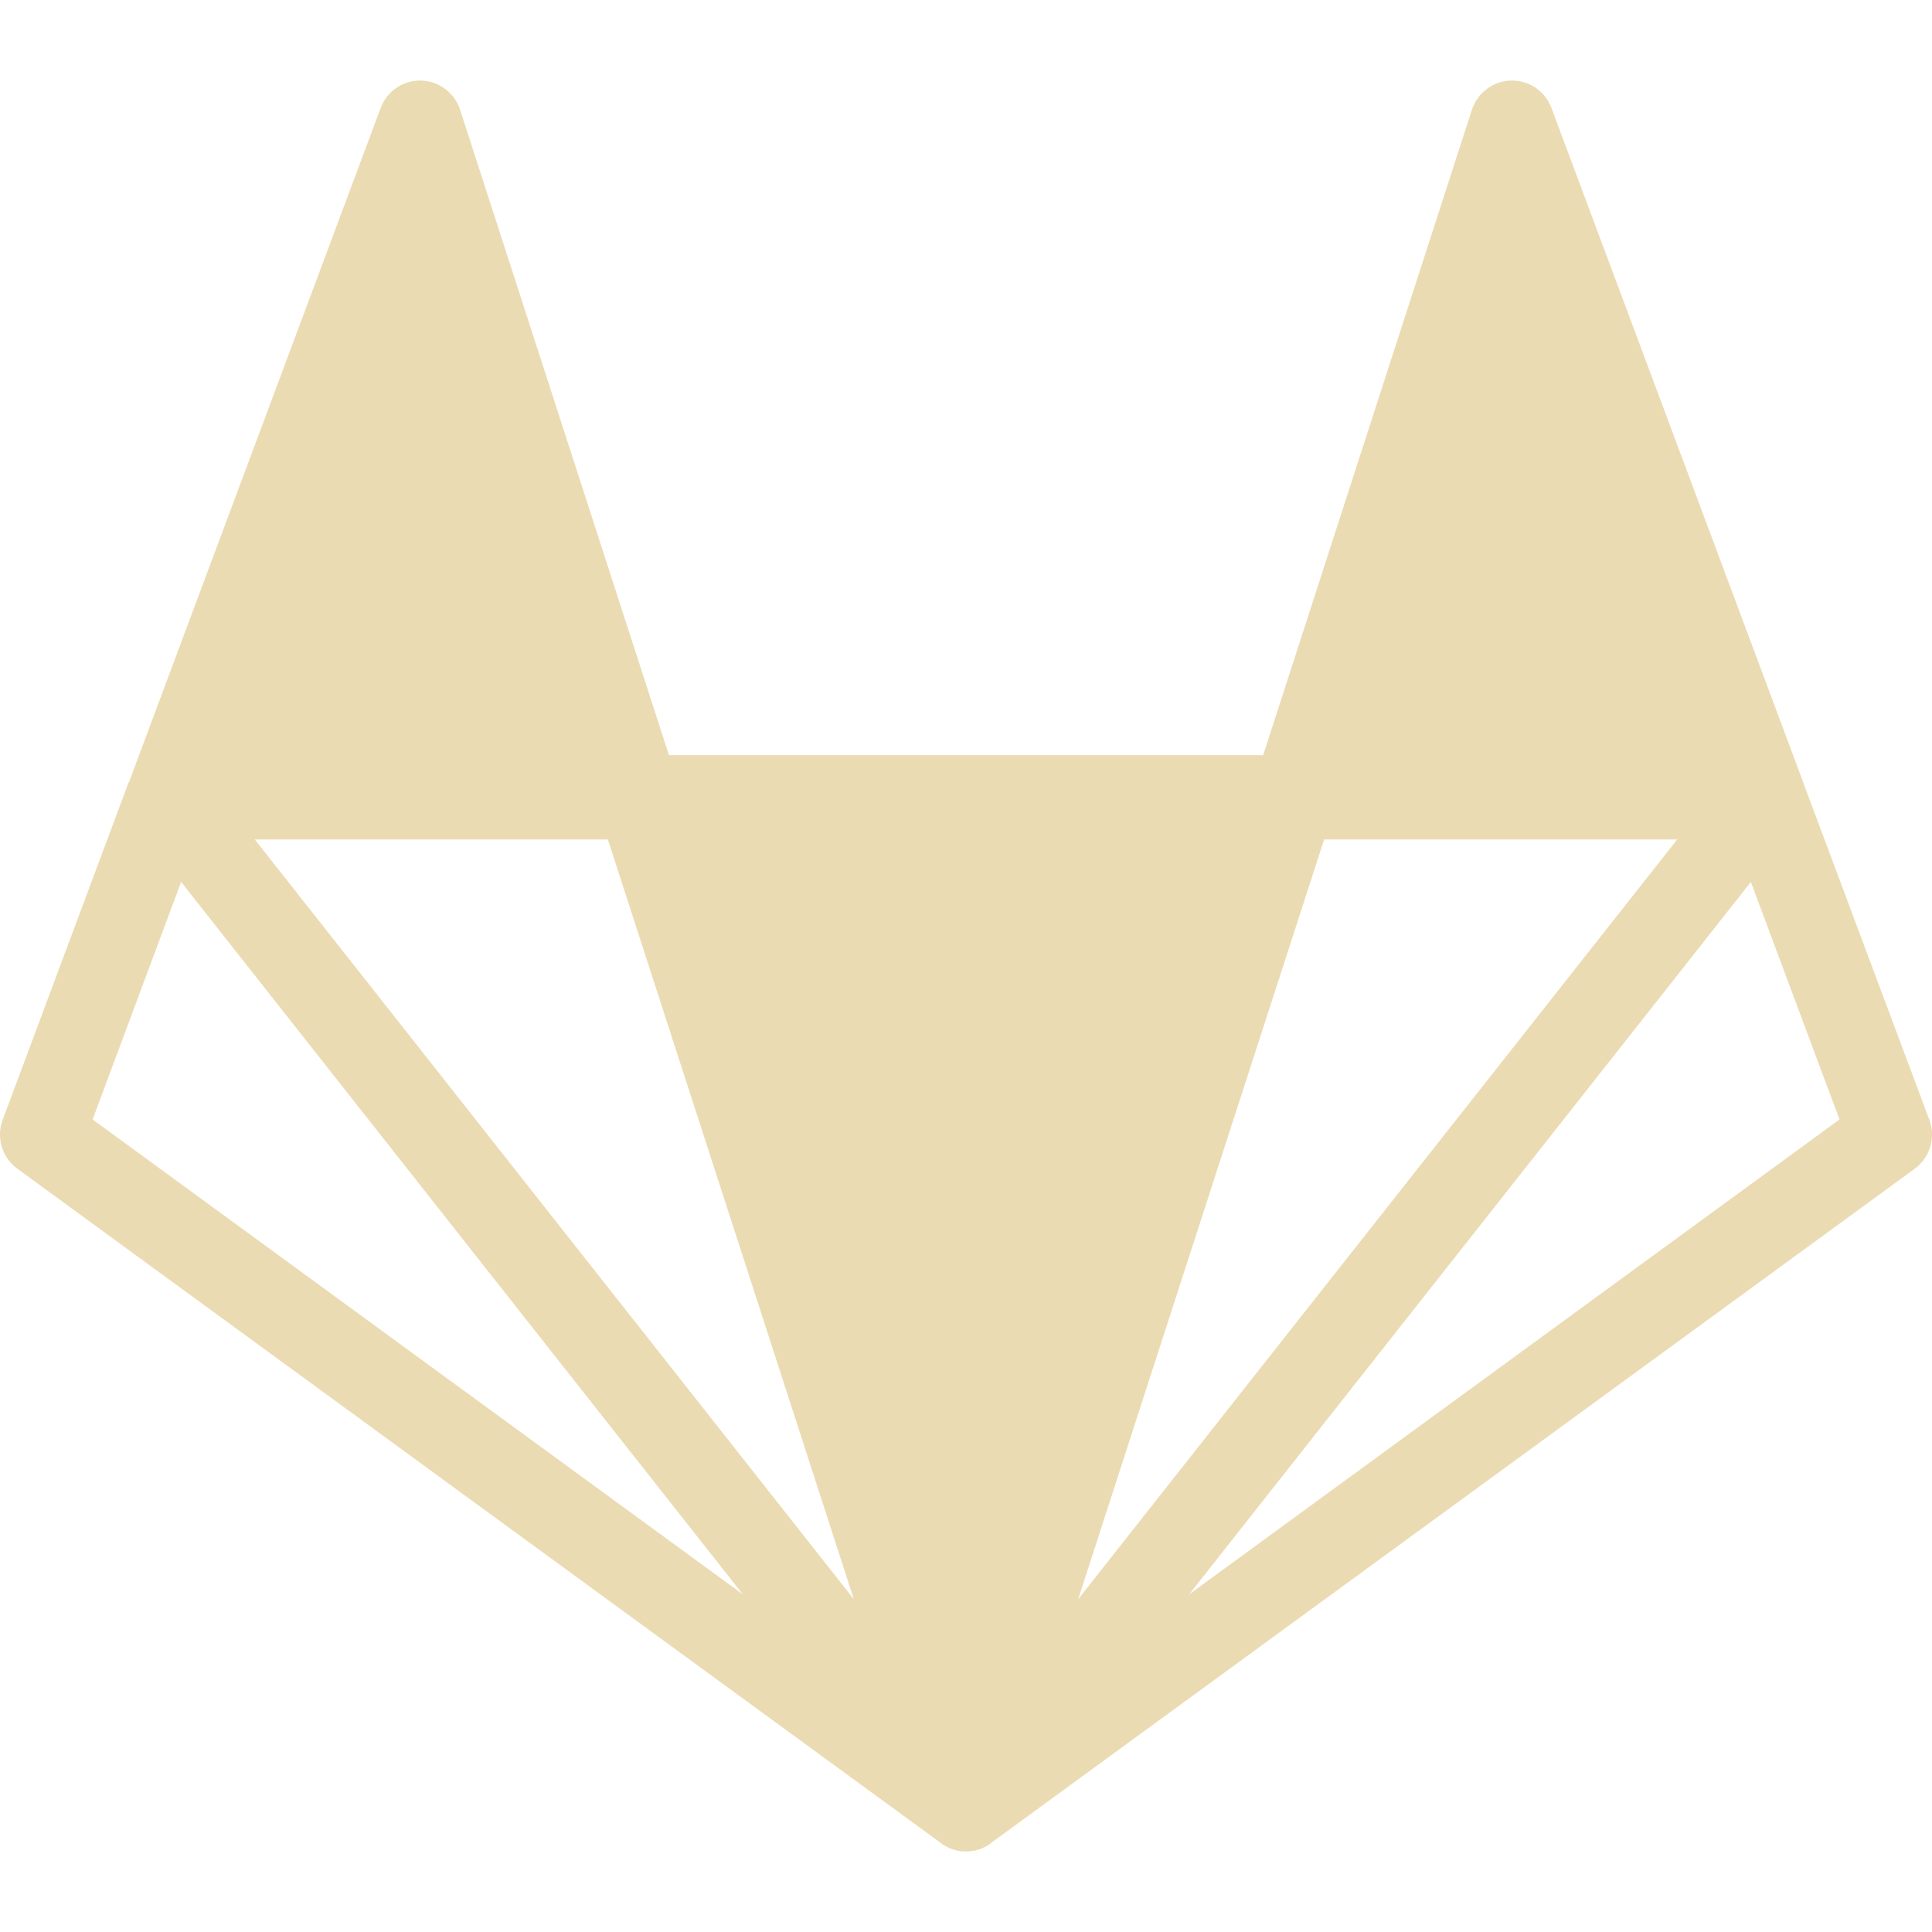
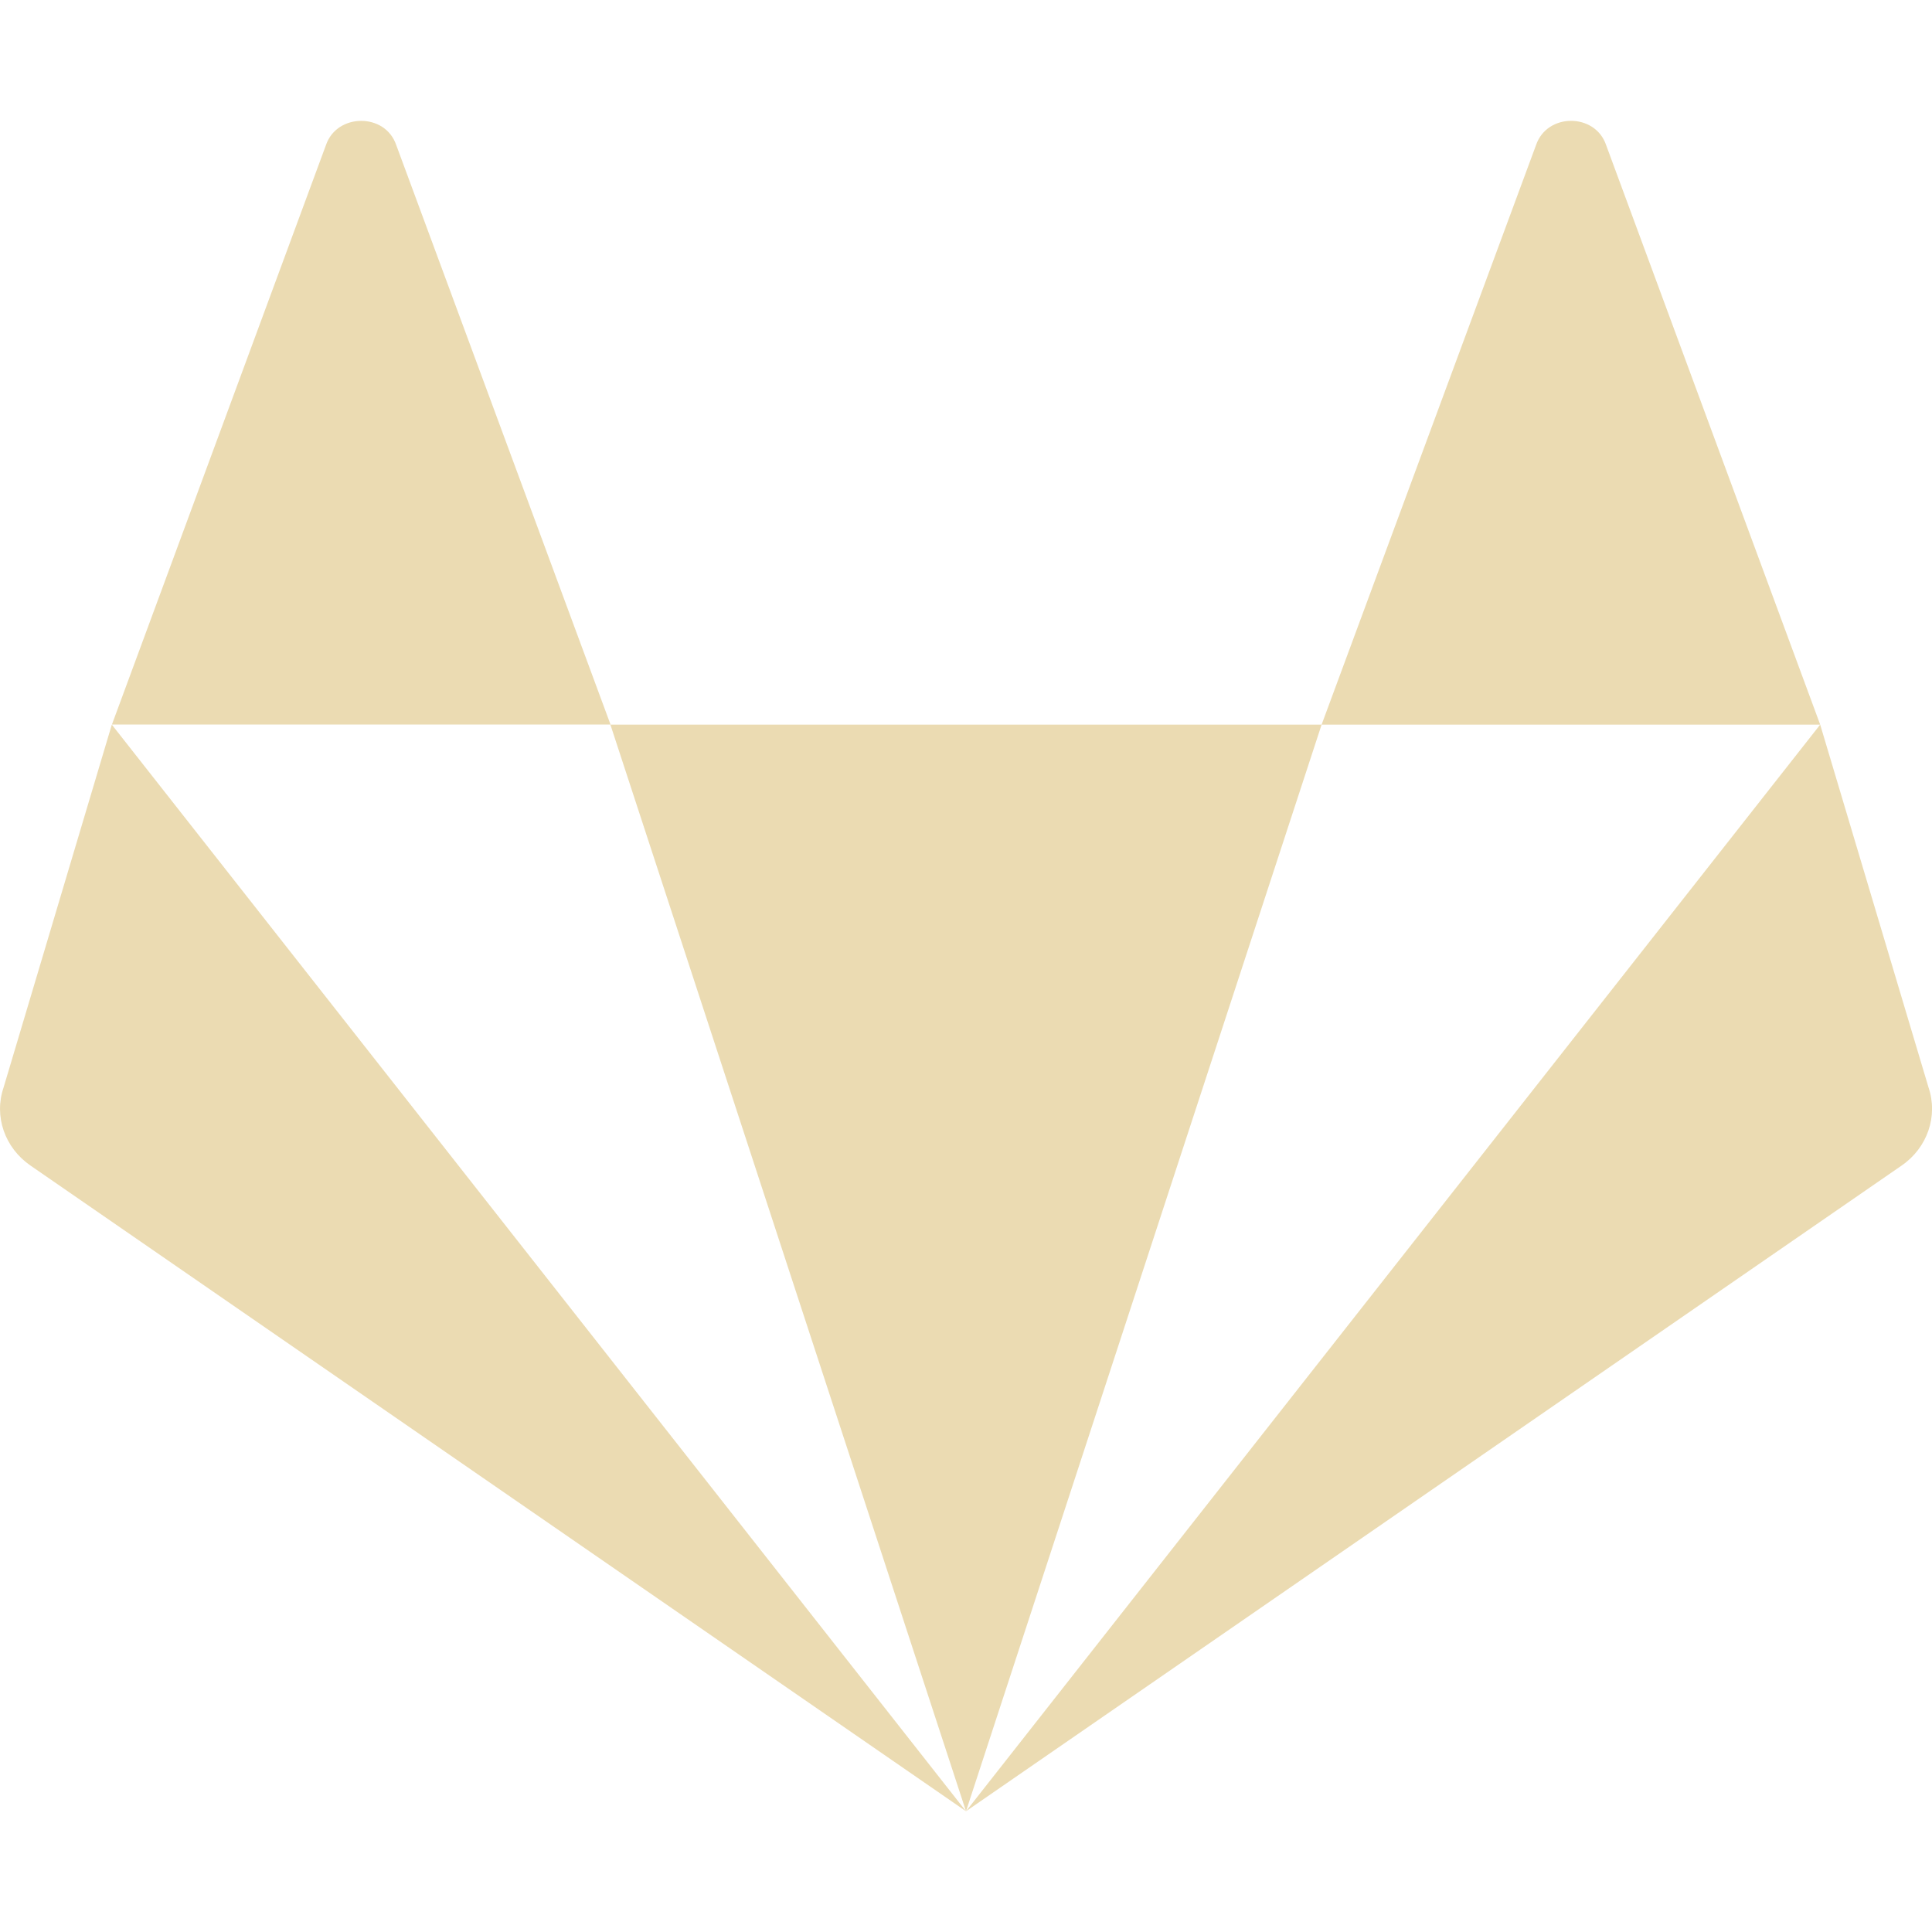
- <svg xmlns="http://www.w3.org/2000/svg" style="isolation:isolate" width="16" height="16" viewBox="0 0 16 16">
+ <svg xmlns="http://www.w3.org/2000/svg" width="16" height="16" version="1.1">
  <defs>
-     <style id="current-color-scheme" type="text/css">
-    .ColorScheme-Text { color:#ebdbb2; } .ColorScheme-Highlight { color:#458588; }
-   </style>
-     <linearGradient id="arrongin" x1="0%" x2="0%" y1="0%" y2="100%">
-       <stop offset="0%" style="stop-color:#d79921; stop-opacity:1" />
-       <stop offset="100%" style="stop-color:#b57614; stop-opacity:1" />
-     </linearGradient>
-     <linearGradient id="aurora" x1="0%" x2="0%" y1="0%" y2="100%">
-       <stop offset="0%" style="stop-color:#83a598; stop-opacity:1" />
-       <stop offset="100%" style="stop-color:#b16286; stop-opacity:1" />
-     </linearGradient>
-     <linearGradient id="fitdance" x1="0%" x2="0%" y1="0%" y2="100%">
-       <stop offset="0%" style="stop-color:#8ec07c; stop-opacity:1" />
-       <stop offset="100%" style="stop-color:#458588; stop-opacity:1" />
-     </linearGradient>
-     <linearGradient id="oomox" x1="0%" x2="0%" y1="0%" y2="100%">
-       <stop offset="0%" style="stop-color:#458588; stop-opacity:1" />
-       <stop offset="100%" style="stop-color:#928374; stop-opacity:1" />
-     </linearGradient>
-     <linearGradient id="rainblue" x1="0%" x2="0%" y1="0%" y2="100%">
-       <stop offset="0%" style="stop-color:#b8bb26; stop-opacity:1" />
-       <stop offset="100%" style="stop-color:#076678; stop-opacity:1" />
-     </linearGradient>
-     <linearGradient id="sunrise" x1="0%" x2="0%" y1="0%" y2="100%">
-       <stop offset="0%" style="stop-color: #fe8019; stop-opacity:1" />
-       <stop offset="100%" style="stop-color: #fabd2f; stop-opacity:1" />
-     </linearGradient>
-     <linearGradient id="telinkrin" x1="0%" x2="0%" y1="0%" y2="100%">
-       <stop offset="0%" style="stop-color: #83a598; stop-opacity:1" />
-       <stop offset="100%" style="stop-color: #83a598; stop-opacity:1" />
-     </linearGradient>
-     <linearGradient id="60spsycho" x1="0%" x2="0%" y1="0%" y2="100%">
-       <stop offset="0%" style="stop-color: #fb4934; stop-opacity:1" />
-       <stop offset="25%" style="stop-color: #fabd2f; stop-opacity:1" />
-       <stop offset="50%" style="stop-color: #fe8019; stop-opacity:1" />
-       <stop offset="100%" style="stop-color: #689d6a; stop-opacity:1" />
-     </linearGradient>
-     <linearGradient id="90ssummer" x1="0%" x2="0%" y1="0%" y2="100%">
-       <stop offset="0%" style="stop-color: #b16286; stop-opacity:1" />
-       <stop offset="20%" style="stop-color: #8ec07c; stop-opacity:1" />
-       <stop offset="50%" style="stop-color: #fabd2f; stop-opacity:1" />
-       <stop offset="100%" style="stop-color: #458588; stop-opacity:1" />
-     </linearGradient>
-     <linearGradient id="cyberneon" x1="0%" x2="0%" y1="0%" y2="100%">
-       <stop offset="0" style="stop-color:#83a598; stop-opacity:1" />
-       <stop offset="1" style="stop-color:#b16286; stop-opacity:1" />
-     </linearGradient>
+     <style type="text/css">.ColorScheme-Text { color:#ebdbb2; } .ColorScheme-Highlight { color:#458588; }</style>
  </defs>
-   <path fill="currentColor" class="ColorScheme-Text" d="M 12.526 0.667 C 12.374 0.665 12.238 0.763 12.19 0.908 L 10.461 6.254 L 5.54 6.254 L 3.81 0.908 C 3.764 0.767 3.634 0.671 3.486 0.667 C 3.339 0.664 3.205 0.754 3.153 0.893 L 1.068 6.478 C 1.067 6.478 1.067 6.479 1.065 6.48 L 0.022 9.274 C -0.033 9.421 0.017 9.587 0.144 9.679 L 7.793 15.264 L 7.795 15.267 C 7.796 15.267 7.796 15.267 7.796 15.268 L 7.81 15.276 C 7.815 15.279 7.819 15.283 7.825 15.285 C 7.826 15.285 7.826 15.287 7.828 15.287 C 7.828 15.287 7.829 15.288 7.83 15.288 C 7.832 15.29 7.833 15.291 7.836 15.291 L 7.841 15.295 C 7.848 15.298 7.856 15.302 7.864 15.305 L 7.864 15.306 L 7.887 15.314 C 7.889 15.314 7.889 15.314 7.89 15.316 C 7.896 15.317 7.902 15.319 7.908 15.321 C 7.91 15.321 7.913 15.323 7.917 15.323 C 7.917 15.324 7.917 15.324 7.917 15.323 C 7.924 15.325 7.931 15.326 7.937 15.328 L 7.965 15.332 C 7.979 15.332 7.993 15.333 8.007 15.333 C 8.021 15.332 8.033 15.332 8.045 15.329 C 8.051 15.329 8.054 15.329 8.06 15.328 L 8.063 15.328 C 8.065 15.326 8.067 15.326 8.07 15.326 C 8.071 15.326 8.072 15.325 8.075 15.325 C 8.078 15.324 8.082 15.324 8.084 15.323 C 8.089 15.321 8.094 15.32 8.098 15.318 C 8.101 15.318 8.102 15.318 8.103 15.317 L 8.108 15.317 C 8.12 15.313 8.132 15.308 8.143 15.302 C 8.144 15.302 8.144 15.302 8.145 15.301 C 8.147 15.301 8.148 15.301 8.15 15.299 L 8.158 15.295 C 8.165 15.291 8.172 15.287 8.18 15.283 C 8.182 15.282 8.183 15.28 8.185 15.279 C 8.186 15.279 8.188 15.277 8.189 15.277 C 8.195 15.273 8.2 15.27 8.205 15.267 L 8.208 15.262 L 15.857 9.679 C 15.983 9.586 16.033 9.421 15.978 9.274 L 14.937 6.49 C 14.936 6.487 14.935 6.484 14.934 6.48 L 12.848 0.893 C 12.797 0.758 12.67 0.669 12.526 0.667 L 12.526 0.667 Z M 2.11 6.952 L 5.034 6.952 L 7.071 13.244 L 2.11 6.952 Z M 10.966 6.952 L 13.89 6.952 L 8.929 13.244 L 10.966 6.952 Z M 1.5 7.304 L 6.152 13.204 L 0.767 9.271 L 1.5 7.304 Z M 14.5 7.304 L 15.234 9.271 L 9.848 13.204 L 14.5 7.304 Z" />
+   <path class="ColorScheme-Text" d="m2.991 1.001c-0.122 0-0.245 0.066-0.291 0.199l-1.773 4.8h4.129l-1.775-4.8c-0.046-0.133-0.167-0.199-0.289-0.199zm2.064 5 2.945 8.999 2.945-8.999zm5.89 0h4.129l-1.773-4.8c-0.091-0.267-0.489-0.267-0.58 0zm4.129 0-7.074 8.999 7.748-5.347c0.214-0.147 0.304-0.41 0.223-0.648zm-7.074 8.999-7.074-8.999-0.896 3.004c-0.082 0.239 0.009 0.501 0.223 0.648z" fill="currentColor" />
</svg>
